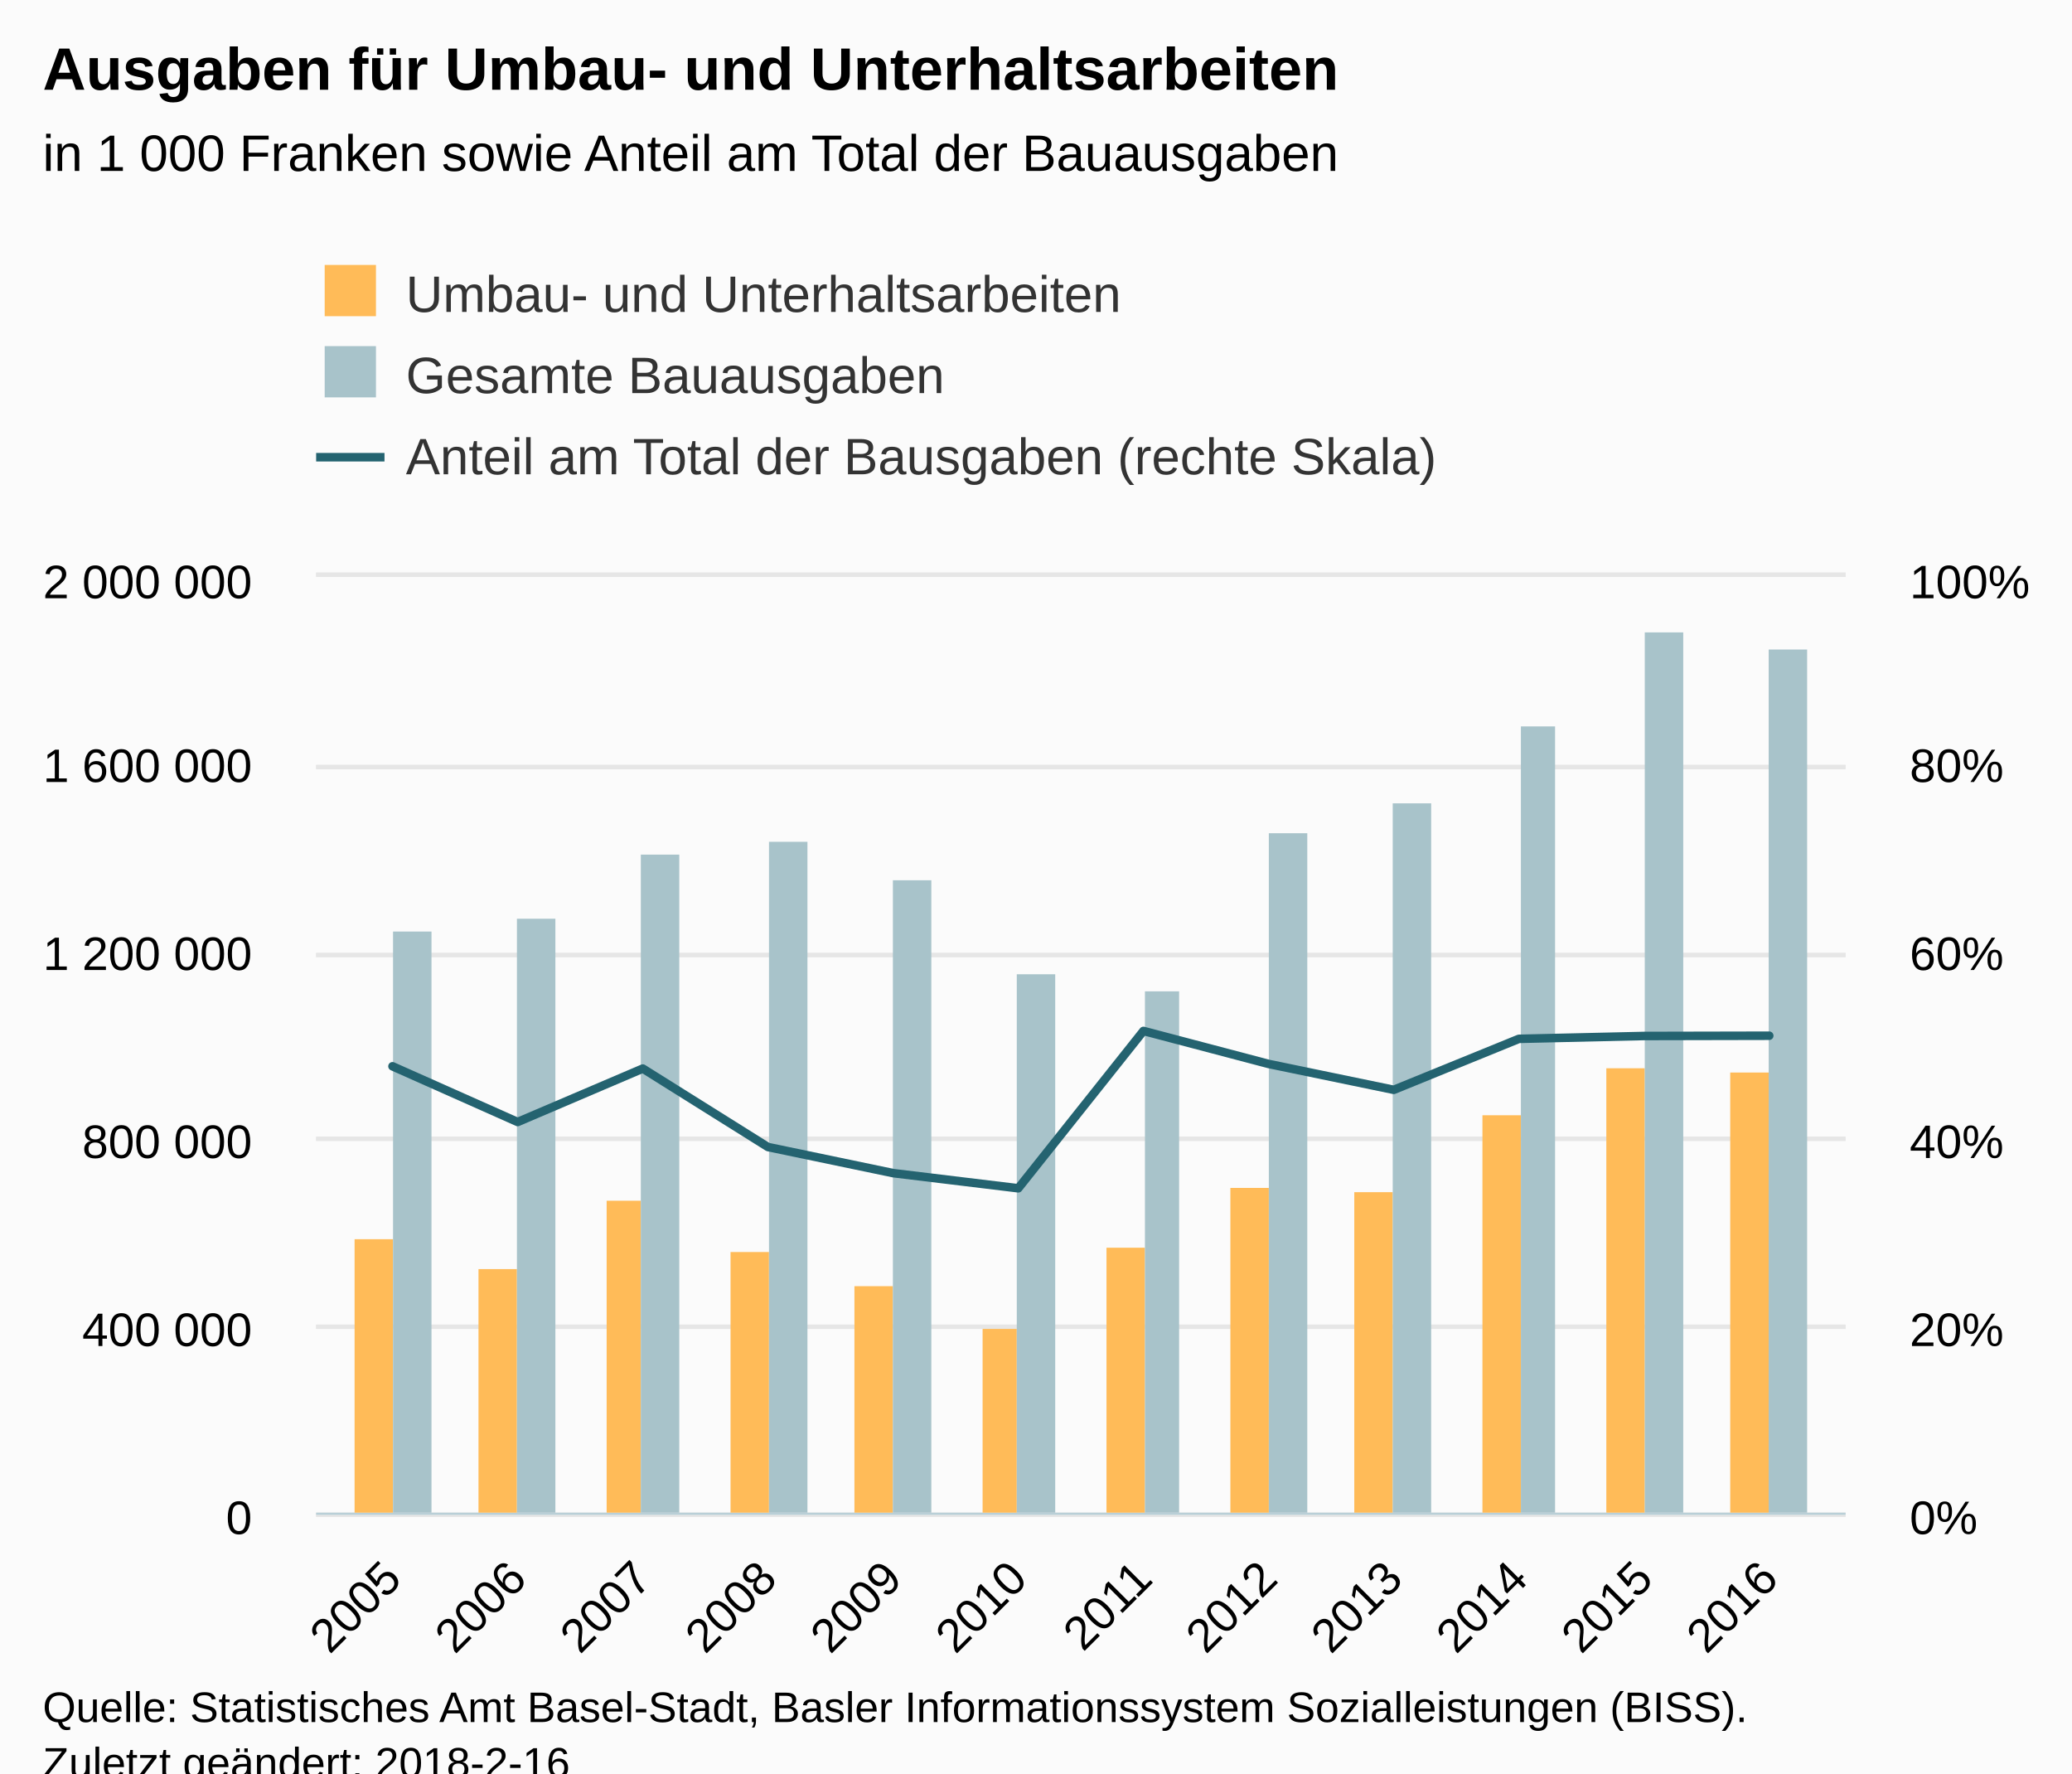
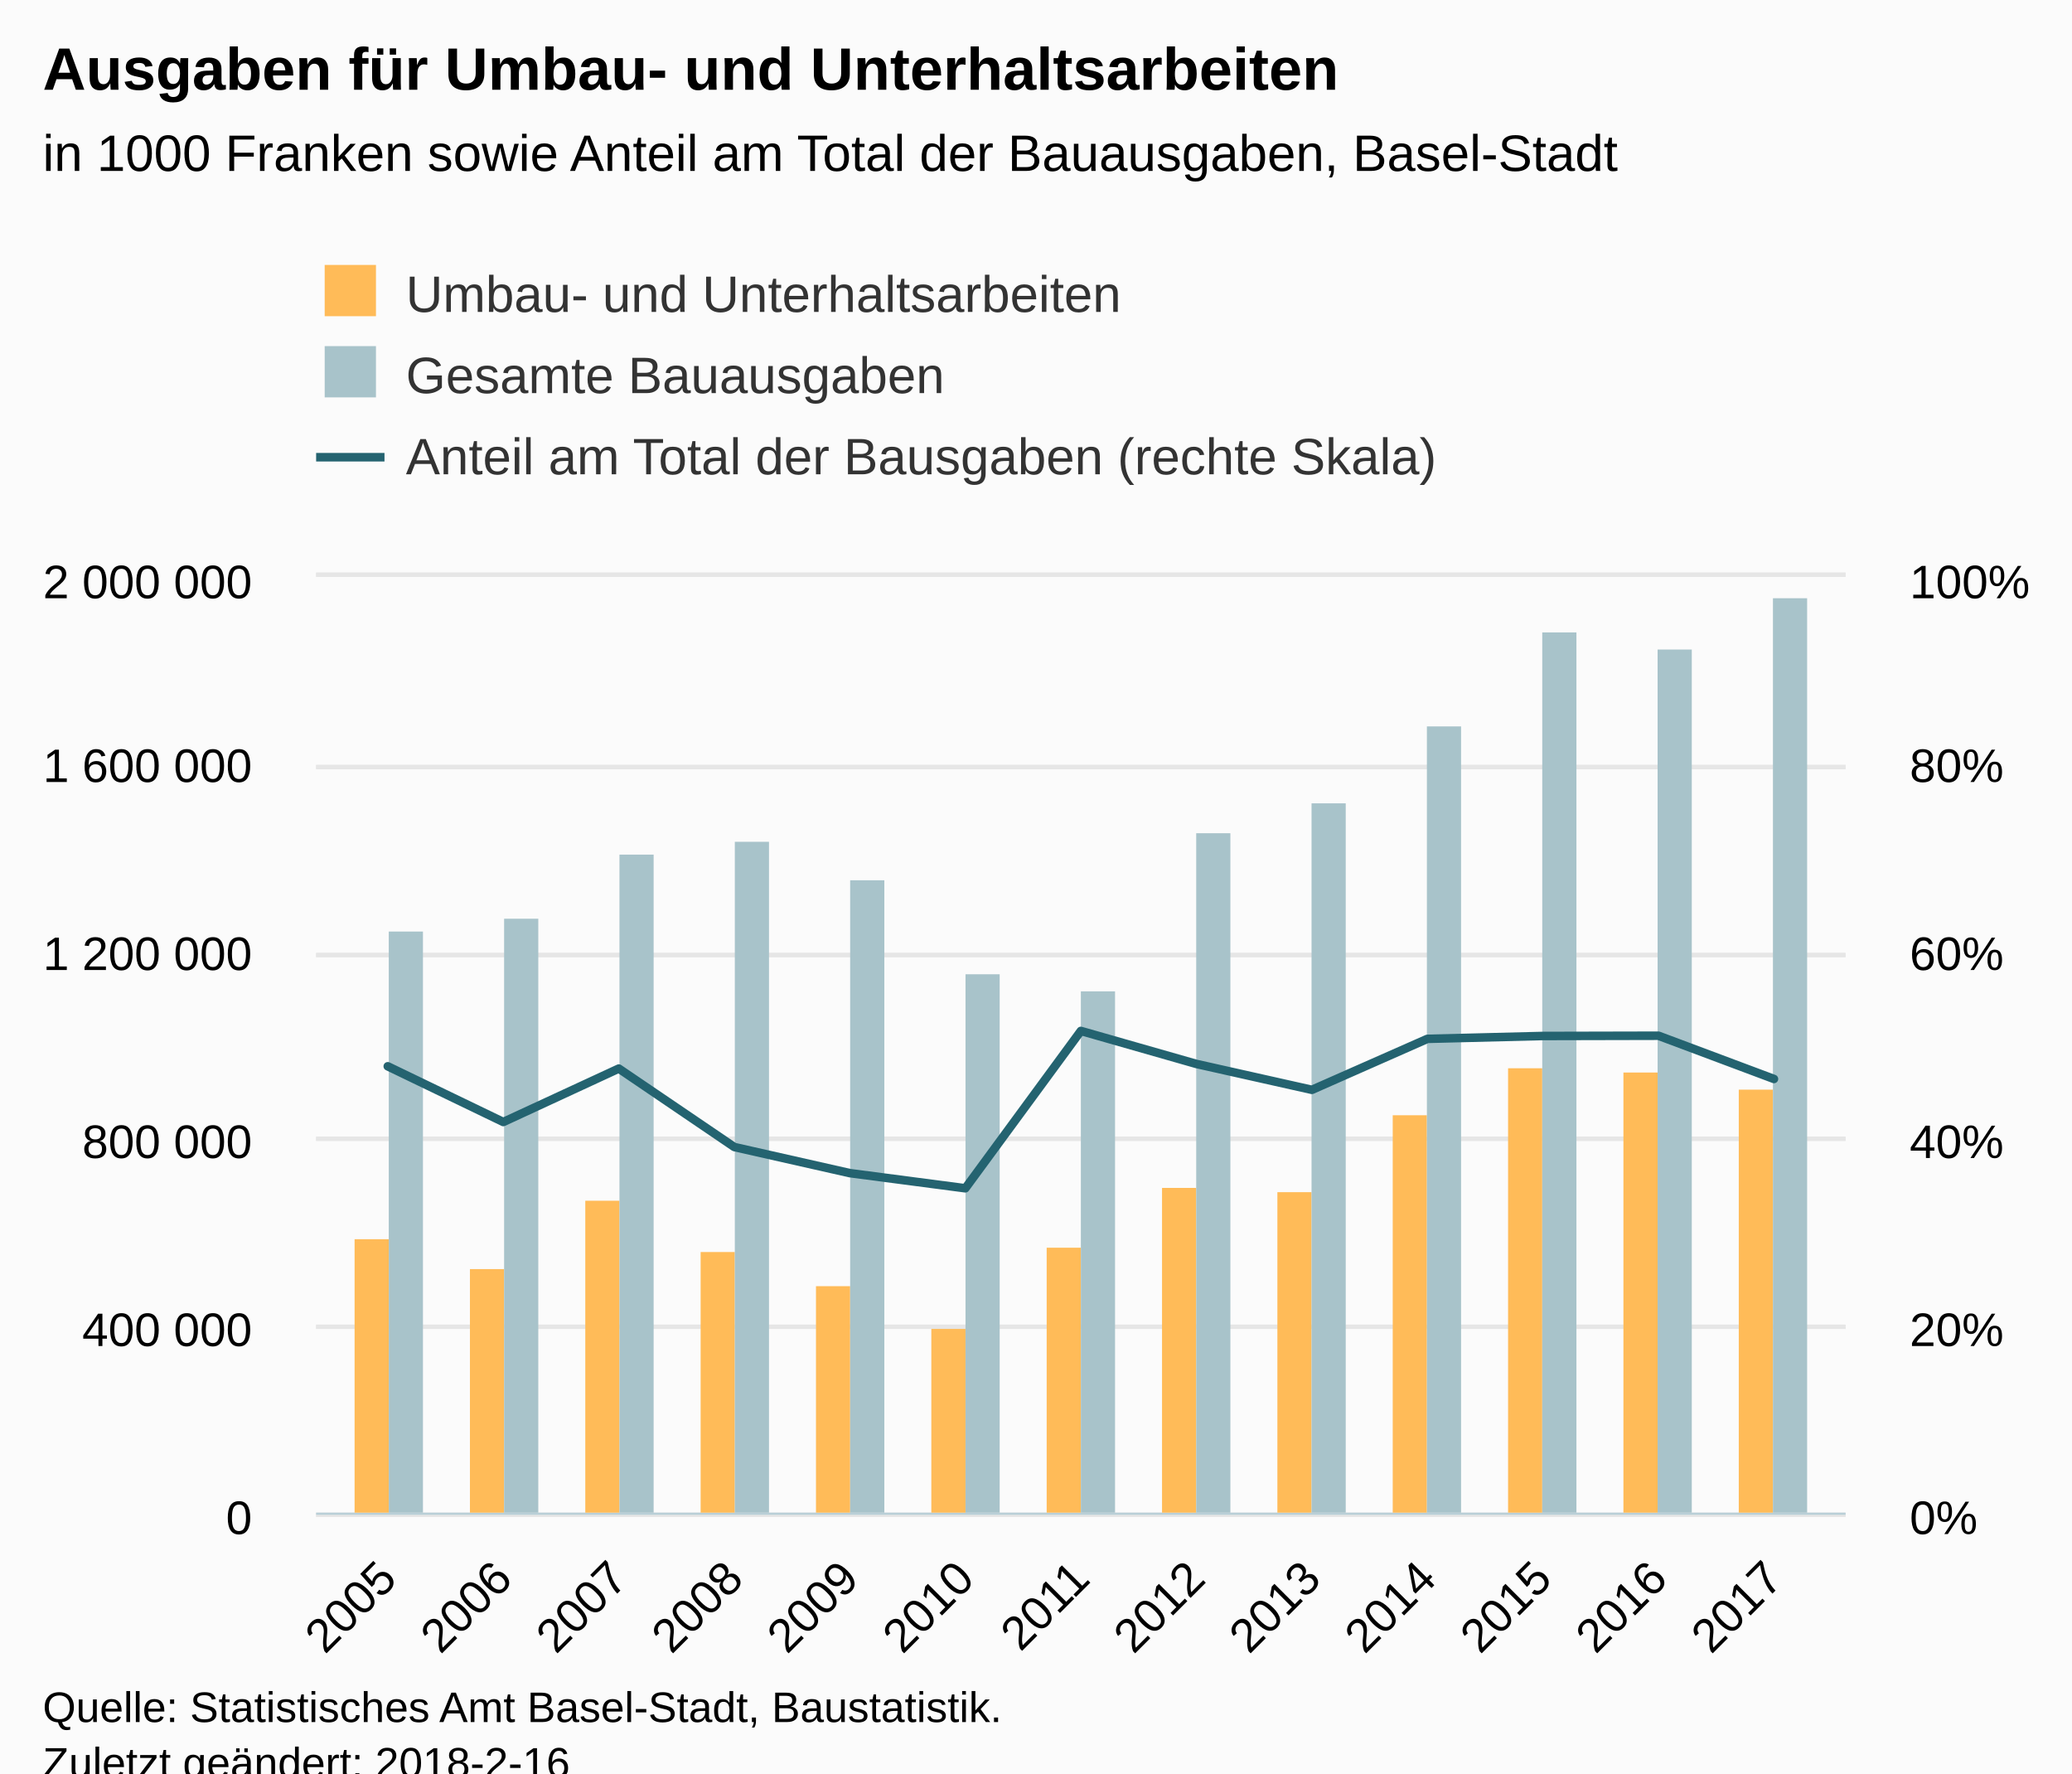
<svg xmlns="http://www.w3.org/2000/svg" version="1.1" class="highcharts-root" style="font-family:Arial;font-size:12px;" viewBox="0 0 485 415">
  <defs>
-     <clipPath id="highcharts-j5oi32b-8">
+     <clipPath id="highcharts-tvjjia1-8">
      <rect x="0" y="0" width="358" height="219" fill="none" />
    </clipPath>
-     <clipPath id="highcharts-j5oi32b-9">
+     <clipPath id="highcharts-tvjjia1-9">
      <rect x="0" y="0" width="358" height="219" fill="none" />
    </clipPath>
-     <clipPath id="highcharts-j5oi32b-10">
+     <clipPath id="highcharts-tvjjia1-10">
      <rect x="0" y="0" width="358" height="219" fill="none" />
    </clipPath>
  </defs>
  <rect fill="#fbfbfb" class="highcharts-background" x="0" y="0" width="485" height="428" rx="0" ry="0" />
  <rect fill="none" class="highcharts-plot-background" x="74" y="135" width="358" height="219" />
  <g class="highcharts-pane-group" data-z-index="0" />
  <g class="highcharts-grid highcharts-xaxis-grid " data-z-index="1">
-     <path fill="none" data-z-index="1" class="highcharts-grid-line" d="M 91.5 135 L 91.5 354" opacity="1" />
-     <path fill="none" data-z-index="1" class="highcharts-grid-line" d="M 120.5 135 L 120.5 354" opacity="1" />
-     <path fill="none" data-z-index="1" class="highcharts-grid-line" d="M 149.5 135 L 149.5 354" opacity="1" />
-     <path fill="none" data-z-index="1" class="highcharts-grid-line" d="M 179.5 135 L 179.5 354" opacity="1" />
-     <path fill="none" data-z-index="1" class="highcharts-grid-line" d="M 208.5 135 L 208.5 354" opacity="1" />
-     <path fill="none" data-z-index="1" class="highcharts-grid-line" d="M 237.5 135 L 237.5 354" opacity="1" />
-     <path fill="none" data-z-index="1" class="highcharts-grid-line" d="M 267.5 135 L 267.5 354" opacity="1" />
-     <path fill="none" data-z-index="1" class="highcharts-grid-line" d="M 296.5 135 L 296.5 354" opacity="1" />
-     <path fill="none" data-z-index="1" class="highcharts-grid-line" d="M 325.5 135 L 325.5 354" opacity="1" />
-     <path fill="none" data-z-index="1" class="highcharts-grid-line" d="M 355.5 135 L 355.5 354" opacity="1" />
-     <path fill="none" data-z-index="1" class="highcharts-grid-line" d="M 384.5 135 L 384.5 354" opacity="1" />
-     <path fill="none" data-z-index="1" class="highcharts-grid-line" d="M 413.5 135 L 413.5 354" opacity="1" />
+     <path fill="none" data-z-index="1" class="highcharts-grid-line" d="M 90.5 135 L 90.5 354" opacity="1" />
+     <path fill="none" data-z-index="1" class="highcharts-grid-line" d="M 117.5 135 L 117.5 354" opacity="1" />
+     <path fill="none" data-z-index="1" class="highcharts-grid-line" d="M 144.5 135 L 144.5 354" opacity="1" />
+     <path fill="none" data-z-index="1" class="highcharts-grid-line" d="M 171.5 135 L 171.5 354" opacity="1" />
+     <path fill="none" data-z-index="1" class="highcharts-grid-line" d="M 198.5 135 L 198.5 354" opacity="1" />
+     <path fill="none" data-z-index="1" class="highcharts-grid-line" d="M 225.5 135 L 225.5 354" opacity="1" />
+     <path fill="none" data-z-index="1" class="highcharts-grid-line" d="M 252.5 135 L 252.5 354" opacity="1" />
+     <path fill="none" data-z-index="1" class="highcharts-grid-line" d="M 279.5 135 L 279.5 354" opacity="1" />
+     <path fill="none" data-z-index="1" class="highcharts-grid-line" d="M 306.5 135 L 306.5 354" opacity="1" />
+     <path fill="none" data-z-index="1" class="highcharts-grid-line" d="M 333.5 135 L 333.5 354" opacity="1" />
+     <path fill="none" data-z-index="1" class="highcharts-grid-line" d="M 360.5 135 L 360.5 354" opacity="1" />
+     <path fill="none" data-z-index="1" class="highcharts-grid-line" d="M 387.5 135 L 387.5 354" opacity="1" />
+     <path fill="none" data-z-index="1" class="highcharts-grid-line" d="M 414.5 135 L 414.5 354" opacity="1" />
  </g>
  <g class="highcharts-grid highcharts-yaxis-grid " data-z-index="1">
    <path fill="none" stroke="#e6e6e6" stroke-width="1" data-z-index="1" class="highcharts-grid-line" d="M 74 354.5 L 432 354.5" opacity="1" />
    <path fill="none" stroke="#e6e6e6" stroke-width="1" data-z-index="1" class="highcharts-grid-line" d="M 74 310.5 L 432 310.5" opacity="1" />
    <path fill="none" stroke="#e6e6e6" stroke-width="1" data-z-index="1" class="highcharts-grid-line" d="M 74 266.5 L 432 266.5" opacity="1" />
    <path fill="none" stroke="#e6e6e6" stroke-width="1" data-z-index="1" class="highcharts-grid-line" d="M 74 223.5 L 432 223.5" opacity="1" />
    <path fill="none" stroke="#e6e6e6" stroke-width="1" data-z-index="1" class="highcharts-grid-line" d="M 74 179.5 L 432 179.5" opacity="1" />
    <path fill="none" stroke="#e6e6e6" stroke-width="1" data-z-index="1" class="highcharts-grid-line" d="M 74 134.5 L 432 134.5" opacity="1" />
  </g>
  <g class="highcharts-grid highcharts-yaxis-grid " data-z-index="1">
    <path fill="none" stroke="#e6e6e6" stroke-width="1" data-z-index="1" class="highcharts-grid-line" d="M 74 354.5 L 432 354.5" opacity="1" />
    <path fill="none" stroke="#e6e6e6" stroke-width="1" data-z-index="1" class="highcharts-grid-line" d="M 74 310.5 L 432 310.5" opacity="1" />
    <path fill="none" stroke="#e6e6e6" stroke-width="1" data-z-index="1" class="highcharts-grid-line" d="M 74 266.5 L 432 266.5" opacity="1" />
    <path fill="none" stroke="#e6e6e6" stroke-width="1" data-z-index="1" class="highcharts-grid-line" d="M 74 223.5 L 432 223.5" opacity="1" />
    <path fill="none" stroke="#e6e6e6" stroke-width="1" data-z-index="1" class="highcharts-grid-line" d="M 74 179.5 L 432 179.5" opacity="1" />
    <path fill="none" stroke="#e6e6e6" stroke-width="1" data-z-index="1" class="highcharts-grid-line" d="M 74 134.5 L 432 134.5" opacity="1" />
  </g>
  <rect fill="none" class="highcharts-plot-border" data-z-index="1" x="74" y="135" width="358" height="219" />
  <g class="highcharts-axis highcharts-xaxis " data-z-index="2">
    <path fill="none" class="highcharts-axis-line" stroke="#B9CFD7" stroke-width="0.5" data-z-index="7" d="M 74 354.25 L 432 354.25" />
  </g>
  <g class="highcharts-axis highcharts-yaxis " data-z-index="2">
    <path fill="none" class="highcharts-axis-line" data-z-index="7" d="M 74 135 L 74 354" />
  </g>
  <g class="highcharts-axis highcharts-yaxis " data-z-index="2">
    <path fill="none" class="highcharts-axis-line" data-z-index="7" d="M 432 135 L 432 354" />
  </g>
  <g class="highcharts-series-group" data-z-index="3">
-     <g data-z-index="0.1" class="highcharts-series highcharts-series-0 highcharts-column-series " transform="translate(74,135) scale(1 1)" clip-path="url(#highcharts-j5oi32b-9)">
-       <rect x="9" y="155" width="9" height="65" fill="#FFBB58" class="highcharts-point" />
-       <rect x="38" y="162" width="9" height="58" fill="#FFBB58" class="highcharts-point" />
-       <rect x="68" y="146" width="8" height="74" fill="#FFBB58" class="highcharts-point" />
-       <rect x="97" y="158" width="9" height="62" fill="#FFBB58" class="highcharts-point" />
-       <rect x="126" y="166" width="9" height="54" fill="#FFBB58" class="highcharts-point" />
-       <rect x="156" y="176" width="8" height="44" fill="#FFBB58" class="highcharts-point" />
-       <rect x="185" y="157" width="9" height="63" fill="#FFBB58" class="highcharts-point" />
-       <rect x="214" y="143" width="9" height="77" fill="#FFBB58" class="highcharts-point" />
-       <rect x="243" y="144" width="9" height="76" fill="#FFBB58" class="highcharts-point" />
-       <rect x="273" y="126" width="9" height="94" fill="#FFBB58" class="highcharts-point" />
-       <rect x="302" y="115" width="9" height="105" fill="#FFBB58" class="highcharts-point" />
-       <rect x="331" y="116" width="9" height="104" fill="#FFBB58" class="highcharts-point" />
+     <g data-z-index="0.1" class="highcharts-series highcharts-series-0 highcharts-column-series " transform="translate(74,135) scale(1 1)" clip-path="url(#highcharts-tvjjia1-9)">
+       <rect x="9" y="155" width="8" height="65" fill="#FFBB58" class="highcharts-point" />
+       <rect x="36" y="162" width="8" height="58" fill="#FFBB58" class="highcharts-point" />
+       <rect x="63" y="146" width="8" height="74" fill="#FFBB58" class="highcharts-point" />
+       <rect x="90" y="158" width="8" height="62" fill="#FFBB58" class="highcharts-point" />
+       <rect x="117" y="166" width="8" height="54" fill="#FFBB58" class="highcharts-point" />
+       <rect x="144" y="176" width="8" height="44" fill="#FFBB58" class="highcharts-point" />
+       <rect x="171" y="157" width="8" height="63" fill="#FFBB58" class="highcharts-point" />
+       <rect x="198" y="143" width="8" height="77" fill="#FFBB58" class="highcharts-point" />
+       <rect x="225" y="144" width="8" height="76" fill="#FFBB58" class="highcharts-point" />
+       <rect x="252" y="126" width="8" height="94" fill="#FFBB58" class="highcharts-point" />
+       <rect x="279" y="115" width="8" height="105" fill="#FFBB58" class="highcharts-point" />
+       <rect x="306" y="116" width="8" height="104" fill="#FFBB58" class="highcharts-point" />
+       <rect x="333" y="120" width="8" height="100" fill="#FFBB58" class="highcharts-point" />
    </g>
    <g data-z-index="0.1" class="highcharts-markers highcharts-series-0 highcharts-column-series " transform="translate(74,135) scale(1 1)" clip-path="none" />
-     <g data-z-index="0.1" class="highcharts-series highcharts-series-1 highcharts-column-series " transform="translate(74,135) scale(1 1)" clip-path="url(#highcharts-j5oi32b-9)">
-       <rect x="18" y="83" width="9" height="137" fill="#A8C3CA" class="highcharts-point" />
-       <rect x="47" y="80" width="9" height="140" fill="#A8C3CA" class="highcharts-point" />
-       <rect x="76" y="65" width="9" height="155" fill="#A8C3CA" class="highcharts-point" />
-       <rect x="106" y="62" width="9" height="158" fill="#A8C3CA" class="highcharts-point" />
-       <rect x="135" y="71" width="9" height="149" fill="#A8C3CA" class="highcharts-point" />
-       <rect x="164" y="93" width="9" height="127" fill="#A8C3CA" class="highcharts-point" />
-       <rect x="194" y="97" width="8" height="123" fill="#A8C3CA" class="highcharts-point" />
-       <rect x="223" y="60" width="9" height="160" fill="#A8C3CA" class="highcharts-point" />
-       <rect x="252" y="53" width="9" height="167" fill="#A8C3CA" class="highcharts-point" />
-       <rect x="282" y="35" width="8" height="185" fill="#A8C3CA" class="highcharts-point" />
-       <rect x="311" y="13" width="9" height="207" fill="#A8C3CA" class="highcharts-point" />
-       <rect x="340" y="17" width="9" height="203" fill="#A8C3CA" class="highcharts-point" />
+     <g data-z-index="0.1" class="highcharts-series highcharts-series-1 highcharts-column-series " transform="translate(74,135) scale(1 1)" clip-path="url(#highcharts-tvjjia1-9)">
+       <rect x="17" y="83" width="8" height="137" fill="#A8C3CA" class="highcharts-point" />
+       <rect x="44" y="80" width="8" height="140" fill="#A8C3CA" class="highcharts-point" />
+       <rect x="71" y="65" width="8" height="155" fill="#A8C3CA" class="highcharts-point" />
+       <rect x="98" y="62" width="8" height="158" fill="#A8C3CA" class="highcharts-point" />
+       <rect x="125" y="71" width="8" height="149" fill="#A8C3CA" class="highcharts-point" />
+       <rect x="152" y="93" width="8" height="127" fill="#A8C3CA" class="highcharts-point" />
+       <rect x="179" y="97" width="8" height="123" fill="#A8C3CA" class="highcharts-point" />
+       <rect x="206" y="60" width="8" height="160" fill="#A8C3CA" class="highcharts-point" />
+       <rect x="233" y="53" width="8" height="167" fill="#A8C3CA" class="highcharts-point" />
+       <rect x="260" y="35" width="8" height="185" fill="#A8C3CA" class="highcharts-point" />
+       <rect x="287" y="13" width="8" height="207" fill="#A8C3CA" class="highcharts-point" />
+       <rect x="314" y="17" width="8" height="203" fill="#A8C3CA" class="highcharts-point" />
+       <rect x="341" y="5" width="8" height="215" fill="#A8C3CA" class="highcharts-point" />
    </g>
    <g data-z-index="0.1" class="highcharts-markers highcharts-series-1 highcharts-column-series " transform="translate(74,135) scale(1 1)" clip-path="none" />
-     <g data-z-index="0.1" class="highcharts-series highcharts-series-2 highcharts-line-series " transform="translate(74,135) scale(1 1)" clip-path="url(#highcharts-j5oi32b-10)">
-       <path fill="none" d="M 17.871 114.539 L 47.167 127.576 L 76.463 115.071 L 105.759 133.432 L 135.056 139.54 L 164.352 143.088 L 193.648 106.264 L 222.944 113.986 L 252.241 120.049 L 281.537 108.115 L 310.833 107.445 L 340.129 107.383" class="highcharts-graph" data-z-index="1" stroke="#246370" stroke-width="2" stroke-linejoin="round" stroke-linecap="round" />
+     <g data-z-index="0.1" class="highcharts-series highcharts-series-2 highcharts-line-series " transform="translate(74,135) scale(1 1)" clip-path="url(#highcharts-tvjjia1-10)">
+       <path fill="none" d="M 16.764 114.539 L 43.804 127.576 L 70.843 115.071 L 97.882 133.432 L 124.921 139.54 L 151.961 143.088 L 179 106.264 L 206.039 113.986 L 233.079 120.049 L 260.118 108.115 L 287.157 107.445 L 314.196 107.383 L 341.236 117.504" class="highcharts-graph" data-z-index="1" stroke="#246370" stroke-width="2" stroke-linejoin="round" stroke-linecap="round" />
    </g>
    <g data-z-index="0.1" class="highcharts-markers highcharts-series-2 highcharts-line-series " transform="translate(74,135) scale(1 1)" clip-path="none" />
  </g>
  <text x="10" text-anchor="start" class="highcharts-title" data-z-index="4" style="color:#000000;font-size:14px;font-weight:bold;fill:#000000;" y="21">
    <tspan>Ausgaben für Umbau- und Unterhaltsarbeiten</tspan>
  </text>
  <text x="10" text-anchor="start" class="highcharts-subtitle" data-z-index="4" style="color:#000000;font-size:12px;font-weight:normal;font-family:Arial;fill:#000000;" y="40">
-     <tspan>in 1 000 Franken sowie Anteil am Total der Bauausgaben</tspan>
+     <tspan>in 1000 Franken sowie Anteil am Total der Bauausgaben, Basel-Stadt</tspan>
  </text>
  <g class="highcharts-legend" data-z-index="7" transform="translate(66,55)">
    <rect fill="none" class="highcharts-legend-box" rx="0" ry="0" x="0" y="0" width="296" height="68" visibility="visible" />
    <g data-z-index="1">
      <g>
        <g class="highcharts-legend-item highcharts-column-series highcharts-color-undefined highcharts-series-0" data-z-index="1" transform="translate(8,3)">
          <text x="21" style="color:#333333;font-size:12px;font-weight:normal;cursor:pointer;fill:#333333;" text-anchor="start" data-z-index="2" y="15">
            <tspan>Umbau- und Unterhaltsarbeiten</tspan>
          </text>
          <rect x="2" y="4" width="12" height="12" fill="#FFBB58" class="highcharts-point" data-z-index="3" />
        </g>
        <g class="highcharts-legend-item highcharts-column-series highcharts-color-undefined highcharts-series-1" data-z-index="1" transform="translate(8,22)">
          <text x="21" y="15" style="color:#333333;font-size:12px;font-weight:normal;cursor:pointer;fill:#333333;" text-anchor="start" data-z-index="2">
            <tspan>Gesamte Bauausgaben</tspan>
          </text>
          <rect x="2" y="4" width="12" height="12" fill="#A8C3CA" class="highcharts-point" data-z-index="3" />
        </g>
        <g class="highcharts-legend-item highcharts-line-series highcharts-color-undefined highcharts-series-2" data-z-index="1" transform="translate(8,41)">
          <path fill="none" d="M 0 11 L 16 11" class="highcharts-graph" stroke="#246370" stroke-width="2" />
          <text x="21" y="15" style="color:#333333;font-size:12px;font-weight:normal;cursor:pointer;fill:#333333;" text-anchor="start" data-z-index="2">
            <tspan>Anteil am Total der Bausgaben (rechte Skala)</tspan>
          </text>
        </g>
      </g>
    </g>
  </g>
  <g class="highcharts-axis-labels highcharts-xaxis-labels " data-z-index="7">
-     <text x="94.463" style="color:#000000;cursor:default;font-size:11px;fill:#000000;" text-anchor="end" transform="translate(0,0) rotate(-45 94.46343 370)" y="370" opacity="1">2005</text>
-     <text x="123.76" style="color:#000000;cursor:default;font-size:11px;fill:#000000;" text-anchor="end" transform="translate(0,0) rotate(-45 123.7597 370)" y="370" opacity="1">2006</text>
-     <text x="153.056" style="color:#000000;cursor:default;font-size:11px;fill:#000000;" text-anchor="end" transform="translate(0,0) rotate(-45 153.0559 370)" y="370" opacity="1">2007</text>
-     <text x="182.352" style="color:#000000;cursor:default;font-size:11px;fill:#000000;" text-anchor="end" transform="translate(0,0) rotate(-45 182.3521 370)" y="370" opacity="1">2008</text>
-     <text x="211.648" style="color:#000000;cursor:default;font-size:11px;fill:#000000;" text-anchor="end" transform="translate(0,0) rotate(-45 211.6484 370)" y="370" opacity="1">2009</text>
-     <text x="240.945" style="color:#000000;cursor:default;font-size:11px;fill:#000000;" text-anchor="end" transform="translate(0,0) rotate(-45 240.9446 370)" y="370" opacity="1">2010</text>
-     <text x="270.241" style="color:#000000;cursor:default;font-size:11px;fill:#000000;" text-anchor="end" transform="translate(0,0) rotate(-45 270.2408 370)" y="370" opacity="1">2011</text>
-     <text x="299.537" style="color:#000000;cursor:default;font-size:11px;fill:#000000;" text-anchor="end" transform="translate(0,0) rotate(-45 299.5371 370)" y="370" opacity="1">2012</text>
-     <text x="328.833" style="color:#000000;cursor:default;font-size:11px;fill:#000000;" text-anchor="end" transform="translate(0,0) rotate(-45 328.8333 370)" y="370" opacity="1">2013</text>
-     <text x="358.13" style="color:#000000;cursor:default;font-size:11px;fill:#000000;" text-anchor="end" transform="translate(0,0) rotate(-45 358.1295 370)" y="370" opacity="1">2014</text>
-     <text x="387.426" style="color:#000000;cursor:default;font-size:11px;fill:#000000;" text-anchor="end" transform="translate(0,0) rotate(-45 387.4258 370)" y="370" opacity="1">2015</text>
-     <text x="416.722" style="color:#000000;cursor:default;font-size:11px;fill:#000000;" text-anchor="end" transform="translate(0,0) rotate(-45 416.722 370)" y="370" opacity="1">2016</text>
+     <text x="93.357" style="color:#000000;cursor:default;font-size:11px;fill:#000000;" text-anchor="end" transform="translate(0,0) rotate(-45 93.35708 370)" y="370" opacity="1">2005</text>
+     <text x="120.396" style="color:#000000;cursor:default;font-size:11px;fill:#000000;" text-anchor="end" transform="translate(0,0) rotate(-45 120.3964 370)" y="370" opacity="1">2006</text>
+     <text x="147.436" style="color:#000000;cursor:default;font-size:11px;fill:#000000;" text-anchor="end" transform="translate(0,0) rotate(-45 147.4356 370)" y="370" opacity="1">2007</text>
+     <text x="174.475" style="color:#000000;cursor:default;font-size:11px;fill:#000000;" text-anchor="end" transform="translate(0,0) rotate(-45 174.4749 370)" y="370" opacity="1">2008</text>
+     <text x="201.514" style="color:#000000;cursor:default;font-size:11px;fill:#000000;" text-anchor="end" transform="translate(0,0) rotate(-45 201.5142 370)" y="370" opacity="1">2009</text>
+     <text x="228.553" style="color:#000000;cursor:default;font-size:11px;fill:#000000;" text-anchor="end" transform="translate(0,0) rotate(-45 228.5534 370)" y="370" opacity="1">2010</text>
+     <text x="255.593" style="color:#000000;cursor:default;font-size:11px;fill:#000000;" text-anchor="end" transform="translate(0,0) rotate(-45 255.5927 370)" y="370" opacity="1">2011</text>
+     <text x="282.632" style="color:#000000;cursor:default;font-size:11px;fill:#000000;" text-anchor="end" transform="translate(0,0) rotate(-45 282.632 370)" y="370" opacity="1">2012</text>
+     <text x="309.671" style="color:#000000;cursor:default;font-size:11px;fill:#000000;" text-anchor="end" transform="translate(0,0) rotate(-45 309.6713 370)" y="370" opacity="1">2013</text>
+     <text x="336.711" style="color:#000000;cursor:default;font-size:11px;fill:#000000;" text-anchor="end" transform="translate(0,0) rotate(-45 336.7105 370)" y="370" opacity="1">2014</text>
+     <text x="363.75" style="color:#000000;cursor:default;font-size:11px;fill:#000000;" text-anchor="end" transform="translate(0,0) rotate(-45 363.7498 370)" y="370" opacity="1">2015</text>
+     <text x="390.789" style="color:#000000;cursor:default;font-size:11px;fill:#000000;" text-anchor="end" transform="translate(0,0) rotate(-45 390.7891 370)" y="370" opacity="1">2016</text>
+     <text x="417.828" style="color:#000000;cursor:default;font-size:11px;fill:#000000;" text-anchor="end" transform="translate(0,0) rotate(-45 417.8284 370)" y="370" opacity="1">2017</text>
  </g>
  <g class="highcharts-axis-labels highcharts-yaxis-labels " data-z-index="7">
    <text x="59" style="color:black;cursor:default;font-size:11px;fill:black;" text-anchor="end" transform="translate(0,0)" y="359" opacity="1">0</text>
    <text x="59" style="color:black;cursor:default;font-size:11px;fill:black;" text-anchor="end" transform="translate(0,0)" y="315" opacity="1">
      <tspan>400 000</tspan>
    </text>
    <text x="59" style="color:black;cursor:default;font-size:11px;fill:black;" text-anchor="end" transform="translate(0,0)" y="271" opacity="1">
      <tspan>800 000</tspan>
    </text>
    <text x="59" style="color:black;cursor:default;font-size:11px;fill:black;" text-anchor="end" transform="translate(0,0)" y="227" opacity="1">
      <tspan>1 200 000</tspan>
    </text>
    <text x="59" style="color:black;cursor:default;font-size:11px;fill:black;" text-anchor="end" transform="translate(0,0)" y="183" opacity="1">
      <tspan>1 600 000</tspan>
    </text>
    <text x="59" style="color:black;cursor:default;font-size:11px;fill:black;" text-anchor="end" transform="translate(0,0)" y="140" opacity="1">
      <tspan>2 000 000</tspan>
    </text>
  </g>
  <g class="highcharts-axis-labels highcharts-yaxis-labels " data-z-index="7">
    <text x="447" style="color:black;cursor:default;font-size:11px;fill:black;" text-anchor="start" transform="translate(0,0)" y="359" opacity="1">0%</text>
    <text x="447" style="color:black;cursor:default;font-size:11px;fill:black;" text-anchor="start" transform="translate(0,0)" y="315" opacity="1">20%</text>
    <text x="447" style="color:black;cursor:default;font-size:11px;fill:black;" text-anchor="start" transform="translate(0,0)" y="271" opacity="1">40%</text>
    <text x="447" style="color:black;cursor:default;font-size:11px;fill:black;" text-anchor="start" transform="translate(0,0)" y="227" opacity="1">60%</text>
    <text x="447" style="color:black;cursor:default;font-size:11px;fill:black;" text-anchor="start" transform="translate(0,0)" y="183" opacity="1">80%</text>
    <text x="447" style="color:black;cursor:default;font-size:11px;fill:black;" text-anchor="start" transform="translate(0,0)" y="140" opacity="1">100%</text>
  </g>
  <text x="10" class="highcharts-credits" text-anchor="start" data-z-index="8" style="cursor:default;color:#000000;font-size:10px;fill:#000000;" y="403">
-     <tspan>Quelle: Statistisches Amt Basel-Stadt, Basler Informationssystem Sozialleistungen (BISS).</tspan>
+     <tspan>Quelle: Statistisches Amt Basel-Stadt, Baustatistik.</tspan>
    <tspan x="10" dy="13">Zuletzt geändert: 2018-2-16</tspan>
  </text>
</svg>
